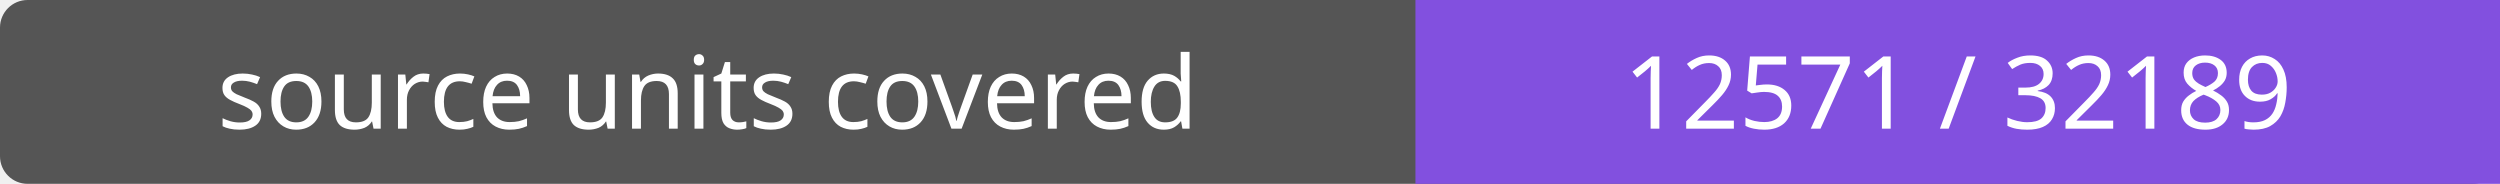
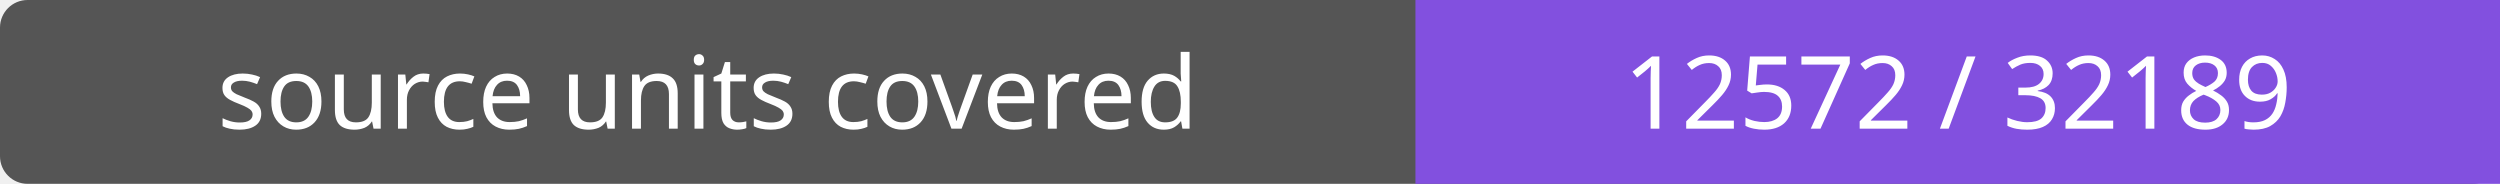
- <svg xmlns="http://www.w3.org/2000/svg" width="272" height="20" role="img" aria-label="source units covered: 12571 / 32189">
+ <svg xmlns="http://www.w3.org/2000/svg" width="272" height="20" role="img" aria-label="source units covered: 12572 / 32189">
  <rect width="272" height="20" rx="3" fill="#555" />
  <path fill="#8250df" d="M154 0h118v20H154z" />
  <g fill="#fff" text-anchor="middle" font-family="Verdana,sans-serif" font-size="11">
    <text x="77.0" y="14">source units covered</text>
-     <text x="213.0" y="14">12571 / 32189</text>
+     <text x="213.0" y="14">12572 / 32189</text>
  </g>
</svg>
